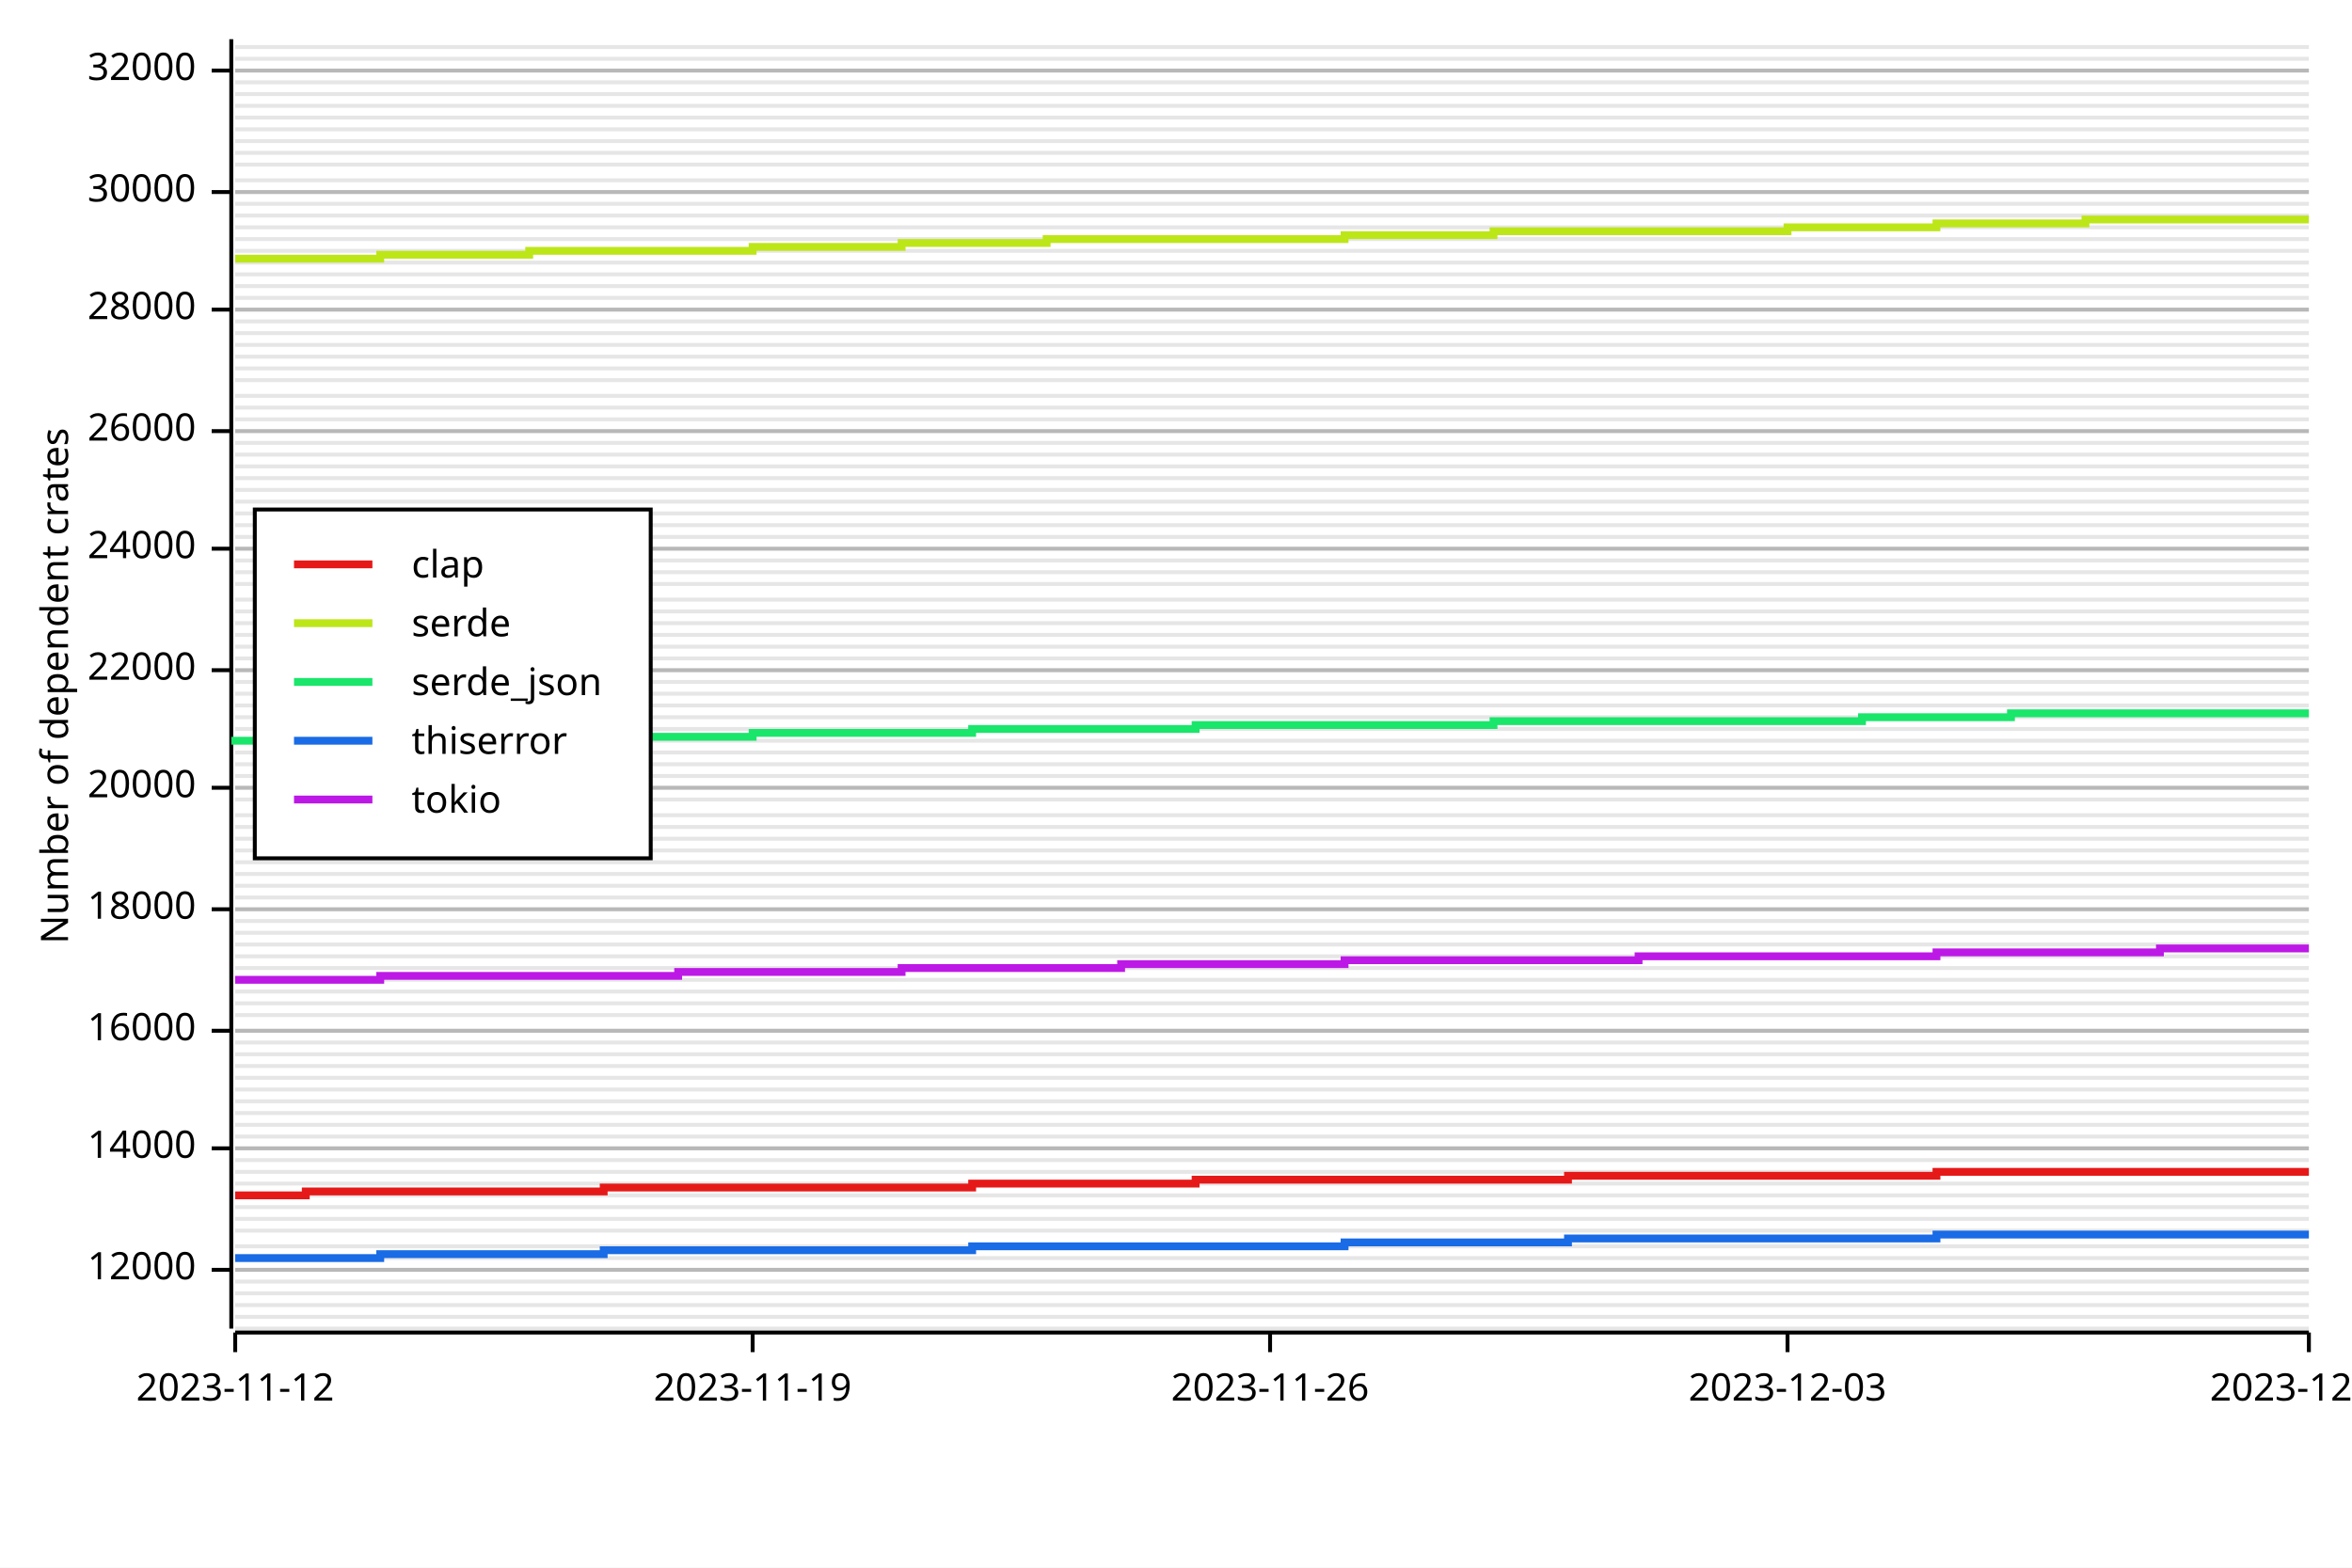
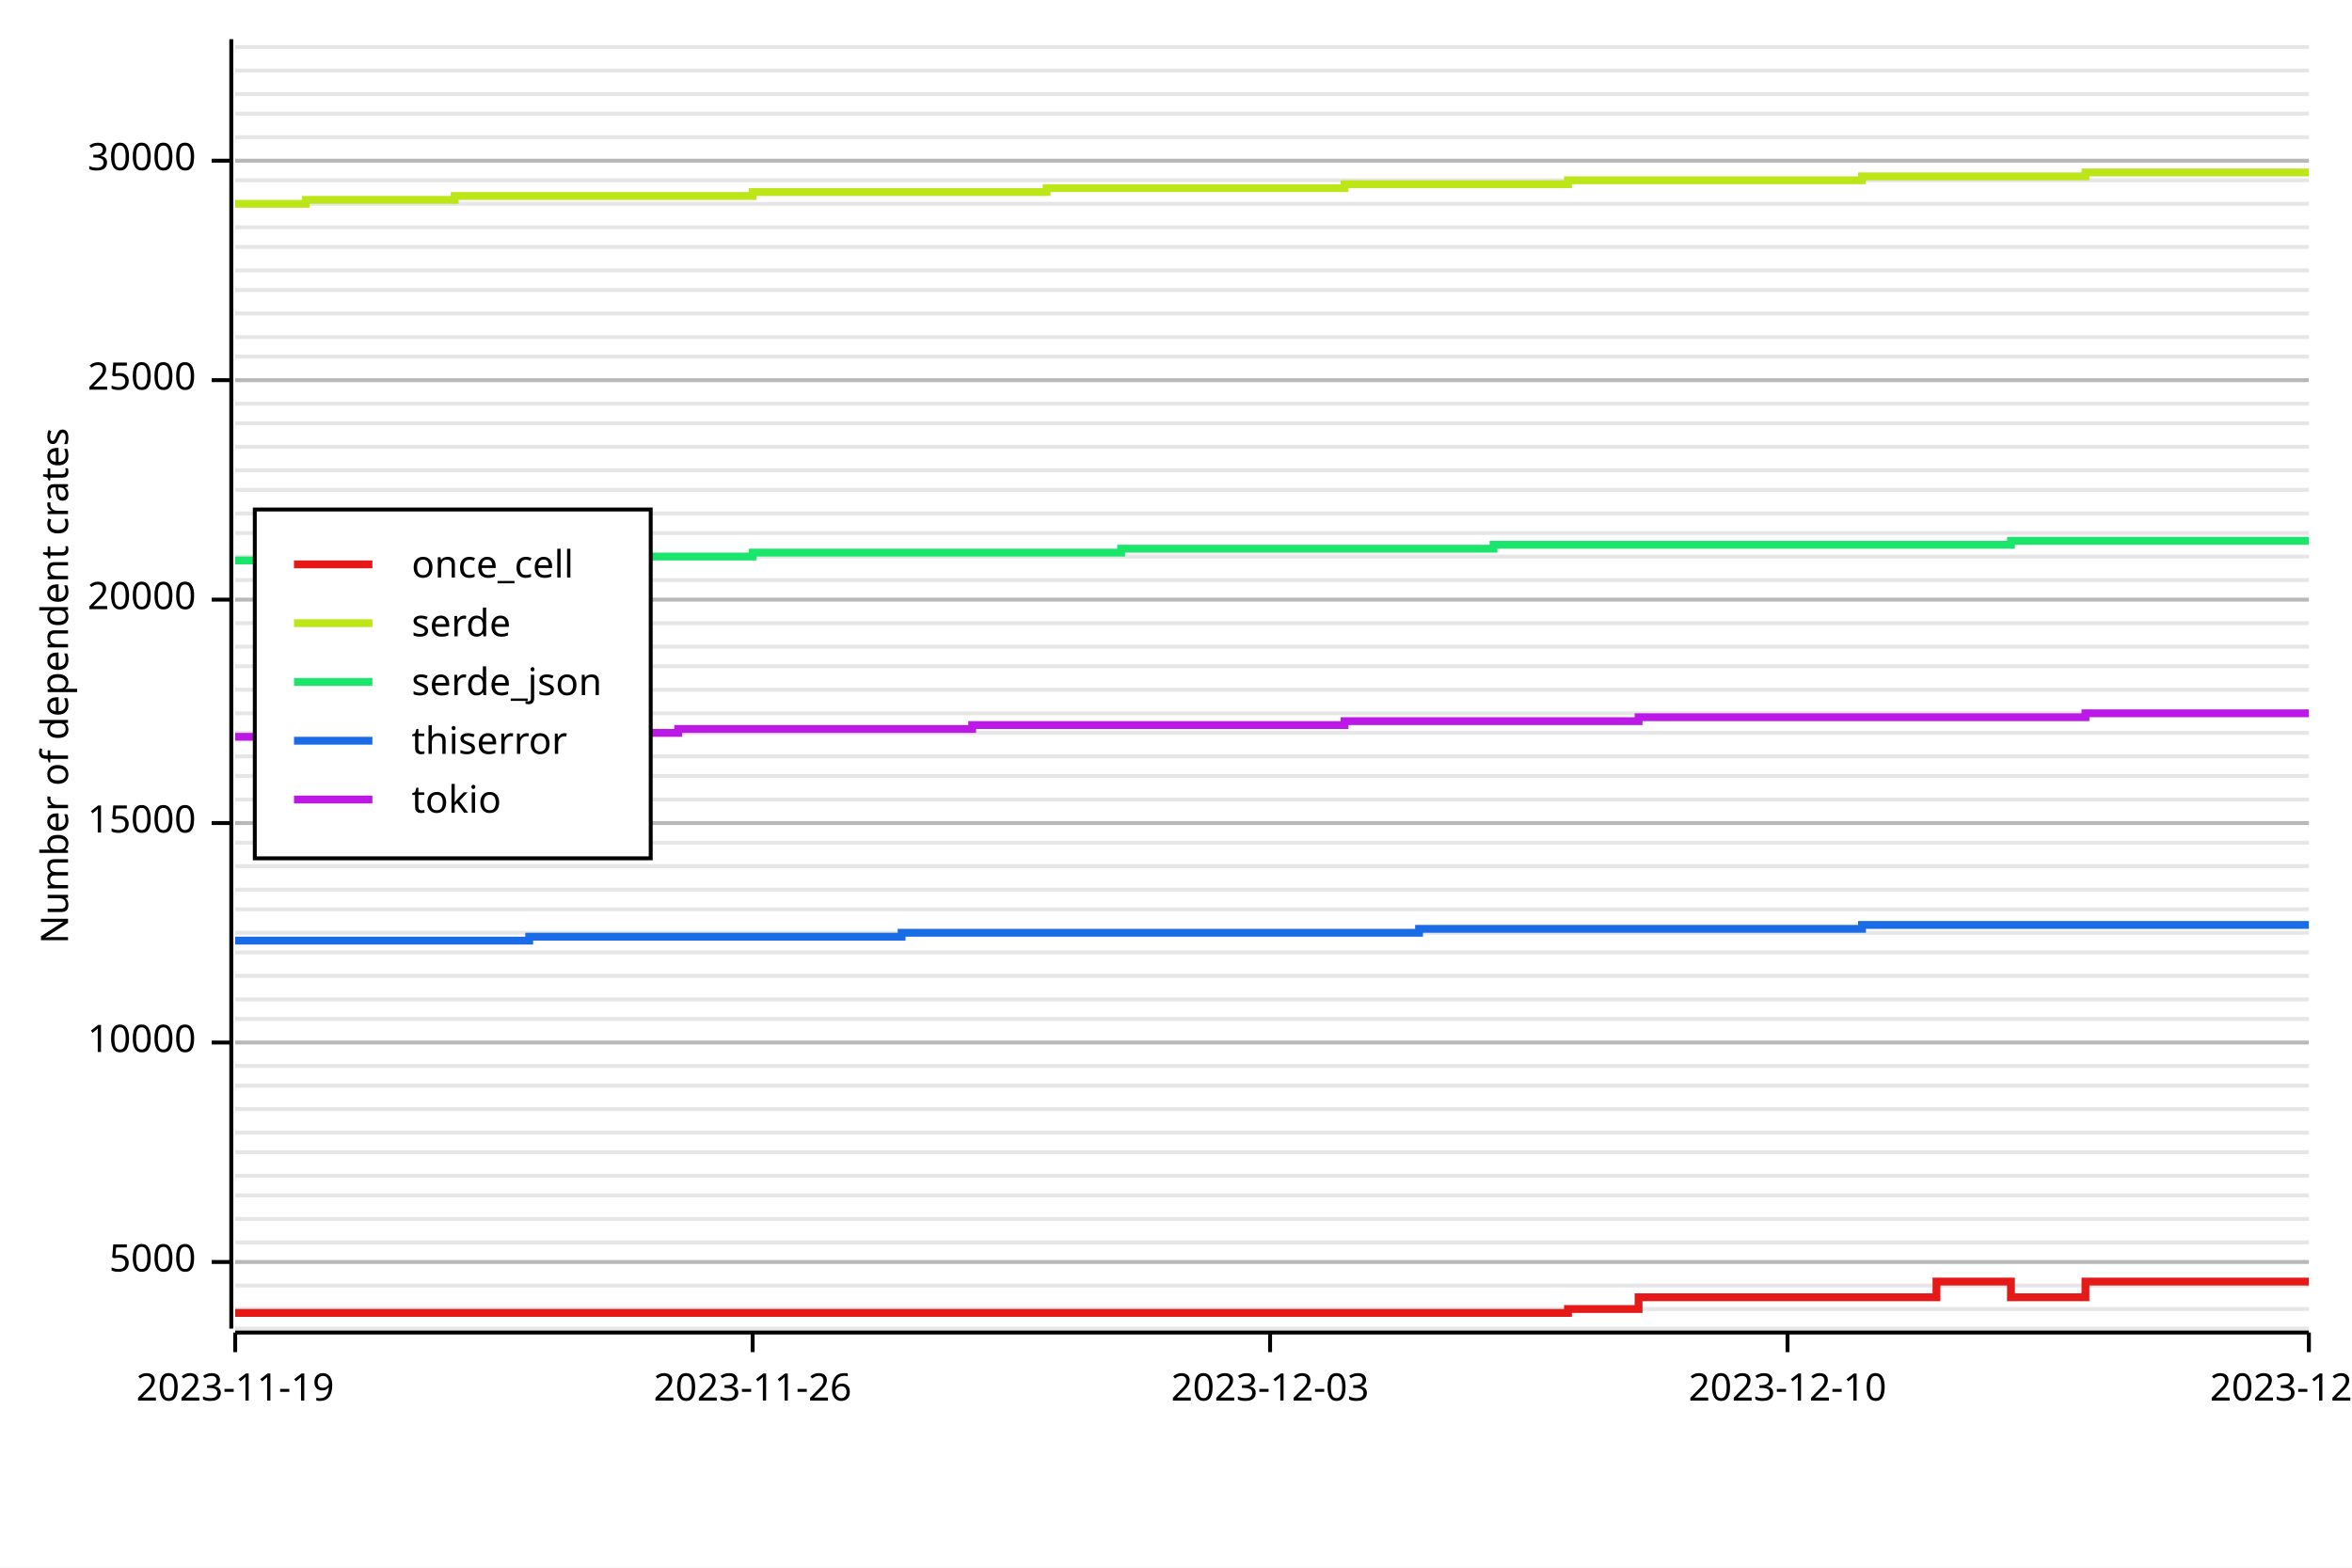
<svg xmlns="http://www.w3.org/2000/svg" width="600" height="400" viewBox="0 0 600 400">
  <rect x="0" y="0" width="600" height="400" opacity="1" fill="#FFFFFF" stroke="none" />
  <line opacity="0.1" stroke="#000000" stroke-width="1" x1="60" y1="339" x2="589" y2="339" />
-   <line opacity="0.1" stroke="#000000" stroke-width="1" x1="60" y1="336" x2="589" y2="336" />
-   <line opacity="0.1" stroke="#000000" stroke-width="1" x1="60" y1="333" x2="589" y2="333" />
-   <line opacity="0.1" stroke="#000000" stroke-width="1" x1="60" y1="330" x2="589" y2="330" />
-   <line opacity="0.1" stroke="#000000" stroke-width="1" x1="60" y1="327" x2="589" y2="327" />
-   <line opacity="0.1" stroke="#000000" stroke-width="1" x1="60" y1="324" x2="589" y2="324" />
-   <line opacity="0.1" stroke="#000000" stroke-width="1" x1="60" y1="321" x2="589" y2="321" />
-   <line opacity="0.1" stroke="#000000" stroke-width="1" x1="60" y1="318" x2="589" y2="318" />
-   <line opacity="0.1" stroke="#000000" stroke-width="1" x1="60" y1="314" x2="589" y2="314" />
+   <line opacity="0.1" stroke="#000000" stroke-width="1" x1="60" y1="334" x2="589" y2="334" />
+   <line opacity="0.1" stroke="#000000" stroke-width="1" x1="60" y1="328" x2="589" y2="328" />
+   <line opacity="0.1" stroke="#000000" stroke-width="1" x1="60" y1="322" x2="589" y2="322" />
+   <line opacity="0.1" stroke="#000000" stroke-width="1" x1="60" y1="317" x2="589" y2="317" />
  <line opacity="0.1" stroke="#000000" stroke-width="1" x1="60" y1="311" x2="589" y2="311" />
-   <line opacity="0.1" stroke="#000000" stroke-width="1" x1="60" y1="308" x2="589" y2="308" />
  <line opacity="0.1" stroke="#000000" stroke-width="1" x1="60" y1="305" x2="589" y2="305" />
-   <line opacity="0.1" stroke="#000000" stroke-width="1" x1="60" y1="302" x2="589" y2="302" />
-   <line opacity="0.1" stroke="#000000" stroke-width="1" x1="60" y1="299" x2="589" y2="299" />
-   <line opacity="0.1" stroke="#000000" stroke-width="1" x1="60" y1="296" x2="589" y2="296" />
-   <line opacity="0.1" stroke="#000000" stroke-width="1" x1="60" y1="293" x2="589" y2="293" />
-   <line opacity="0.1" stroke="#000000" stroke-width="1" x1="60" y1="290" x2="589" y2="290" />
-   <line opacity="0.1" stroke="#000000" stroke-width="1" x1="60" y1="287" x2="589" y2="287" />
-   <line opacity="0.1" stroke="#000000" stroke-width="1" x1="60" y1="284" x2="589" y2="284" />
-   <line opacity="0.1" stroke="#000000" stroke-width="1" x1="60" y1="281" x2="589" y2="281" />
-   <line opacity="0.1" stroke="#000000" stroke-width="1" x1="60" y1="278" x2="589" y2="278" />
-   <line opacity="0.1" stroke="#000000" stroke-width="1" x1="60" y1="275" x2="589" y2="275" />
+   <line opacity="0.1" stroke="#000000" stroke-width="1" x1="60" y1="300" x2="589" y2="300" />
+   <line opacity="0.1" stroke="#000000" stroke-width="1" x1="60" y1="294" x2="589" y2="294" />
+   <line opacity="0.1" stroke="#000000" stroke-width="1" x1="60" y1="289" x2="589" y2="289" />
+   <line opacity="0.1" stroke="#000000" stroke-width="1" x1="60" y1="283" x2="589" y2="283" />
+   <line opacity="0.1" stroke="#000000" stroke-width="1" x1="60" y1="277" x2="589" y2="277" />
  <line opacity="0.1" stroke="#000000" stroke-width="1" x1="60" y1="272" x2="589" y2="272" />
-   <line opacity="0.1" stroke="#000000" stroke-width="1" x1="60" y1="269" x2="589" y2="269" />
  <line opacity="0.1" stroke="#000000" stroke-width="1" x1="60" y1="266" x2="589" y2="266" />
-   <line opacity="0.1" stroke="#000000" stroke-width="1" x1="60" y1="263" x2="589" y2="263" />
-   <line opacity="0.1" stroke="#000000" stroke-width="1" x1="60" y1="259" x2="589" y2="259" />
-   <line opacity="0.1" stroke="#000000" stroke-width="1" x1="60" y1="256" x2="589" y2="256" />
-   <line opacity="0.1" stroke="#000000" stroke-width="1" x1="60" y1="253" x2="589" y2="253" />
-   <line opacity="0.1" stroke="#000000" stroke-width="1" x1="60" y1="250" x2="589" y2="250" />
-   <line opacity="0.1" stroke="#000000" stroke-width="1" x1="60" y1="247" x2="589" y2="247" />
-   <line opacity="0.1" stroke="#000000" stroke-width="1" x1="60" y1="244" x2="589" y2="244" />
-   <line opacity="0.1" stroke="#000000" stroke-width="1" x1="60" y1="241" x2="589" y2="241" />
+   <line opacity="0.1" stroke="#000000" stroke-width="1" x1="60" y1="260" x2="589" y2="260" />
+   <line opacity="0.1" stroke="#000000" stroke-width="1" x1="60" y1="255" x2="589" y2="255" />
+   <line opacity="0.1" stroke="#000000" stroke-width="1" x1="60" y1="249" x2="589" y2="249" />
+   <line opacity="0.1" stroke="#000000" stroke-width="1" x1="60" y1="243" x2="589" y2="243" />
  <line opacity="0.1" stroke="#000000" stroke-width="1" x1="60" y1="238" x2="589" y2="238" />
-   <line opacity="0.1" stroke="#000000" stroke-width="1" x1="60" y1="235" x2="589" y2="235" />
  <line opacity="0.1" stroke="#000000" stroke-width="1" x1="60" y1="232" x2="589" y2="232" />
-   <line opacity="0.1" stroke="#000000" stroke-width="1" x1="60" y1="229" x2="589" y2="229" />
-   <line opacity="0.1" stroke="#000000" stroke-width="1" x1="60" y1="226" x2="589" y2="226" />
-   <line opacity="0.1" stroke="#000000" stroke-width="1" x1="60" y1="223" x2="589" y2="223" />
-   <line opacity="0.1" stroke="#000000" stroke-width="1" x1="60" y1="220" x2="589" y2="220" />
-   <line opacity="0.1" stroke="#000000" stroke-width="1" x1="60" y1="217" x2="589" y2="217" />
-   <line opacity="0.1" stroke="#000000" stroke-width="1" x1="60" y1="214" x2="589" y2="214" />
-   <line opacity="0.1" stroke="#000000" stroke-width="1" x1="60" y1="211" x2="589" y2="211" />
-   <line opacity="0.1" stroke="#000000" stroke-width="1" x1="60" y1="208" x2="589" y2="208" />
+   <line opacity="0.1" stroke="#000000" stroke-width="1" x1="60" y1="227" x2="589" y2="227" />
+   <line opacity="0.1" stroke="#000000" stroke-width="1" x1="60" y1="221" x2="589" y2="221" />
+   <line opacity="0.1" stroke="#000000" stroke-width="1" x1="60" y1="215" x2="589" y2="215" />
+   <line opacity="0.1" stroke="#000000" stroke-width="1" x1="60" y1="210" x2="589" y2="210" />
  <line opacity="0.1" stroke="#000000" stroke-width="1" x1="60" y1="204" x2="589" y2="204" />
-   <line opacity="0.1" stroke="#000000" stroke-width="1" x1="60" y1="201" x2="589" y2="201" />
  <line opacity="0.1" stroke="#000000" stroke-width="1" x1="60" y1="198" x2="589" y2="198" />
-   <line opacity="0.1" stroke="#000000" stroke-width="1" x1="60" y1="195" x2="589" y2="195" />
-   <line opacity="0.1" stroke="#000000" stroke-width="1" x1="60" y1="192" x2="589" y2="192" />
-   <line opacity="0.1" stroke="#000000" stroke-width="1" x1="60" y1="189" x2="589" y2="189" />
-   <line opacity="0.1" stroke="#000000" stroke-width="1" x1="60" y1="186" x2="589" y2="186" />
-   <line opacity="0.1" stroke="#000000" stroke-width="1" x1="60" y1="183" x2="589" y2="183" />
-   <line opacity="0.1" stroke="#000000" stroke-width="1" x1="60" y1="180" x2="589" y2="180" />
-   <line opacity="0.1" stroke="#000000" stroke-width="1" x1="60" y1="177" x2="589" y2="177" />
-   <line opacity="0.1" stroke="#000000" stroke-width="1" x1="60" y1="174" x2="589" y2="174" />
-   <line opacity="0.1" stroke="#000000" stroke-width="1" x1="60" y1="171" x2="589" y2="171" />
-   <line opacity="0.1" stroke="#000000" stroke-width="1" x1="60" y1="168" x2="589" y2="168" />
+   <line opacity="0.1" stroke="#000000" stroke-width="1" x1="60" y1="193" x2="589" y2="193" />
+   <line opacity="0.1" stroke="#000000" stroke-width="1" x1="60" y1="187" x2="589" y2="187" />
+   <line opacity="0.1" stroke="#000000" stroke-width="1" x1="60" y1="182" x2="589" y2="182" />
+   <line opacity="0.1" stroke="#000000" stroke-width="1" x1="60" y1="176" x2="589" y2="176" />
+   <line opacity="0.1" stroke="#000000" stroke-width="1" x1="60" y1="170" x2="589" y2="170" />
  <line opacity="0.1" stroke="#000000" stroke-width="1" x1="60" y1="165" x2="589" y2="165" />
-   <line opacity="0.1" stroke="#000000" stroke-width="1" x1="60" y1="162" x2="589" y2="162" />
  <line opacity="0.1" stroke="#000000" stroke-width="1" x1="60" y1="159" x2="589" y2="159" />
-   <line opacity="0.1" stroke="#000000" stroke-width="1" x1="60" y1="156" x2="589" y2="156" />
  <line opacity="0.1" stroke="#000000" stroke-width="1" x1="60" y1="153" x2="589" y2="153" />
-   <line opacity="0.1" stroke="#000000" stroke-width="1" x1="60" y1="149" x2="589" y2="149" />
-   <line opacity="0.1" stroke="#000000" stroke-width="1" x1="60" y1="146" x2="589" y2="146" />
-   <line opacity="0.1" stroke="#000000" stroke-width="1" x1="60" y1="143" x2="589" y2="143" />
-   <line opacity="0.1" stroke="#000000" stroke-width="1" x1="60" y1="140" x2="589" y2="140" />
-   <line opacity="0.1" stroke="#000000" stroke-width="1" x1="60" y1="137" x2="589" y2="137" />
-   <line opacity="0.1" stroke="#000000" stroke-width="1" x1="60" y1="134" x2="589" y2="134" />
+   <line opacity="0.1" stroke="#000000" stroke-width="1" x1="60" y1="148" x2="589" y2="148" />
+   <line opacity="0.1" stroke="#000000" stroke-width="1" x1="60" y1="142" x2="589" y2="142" />
+   <line opacity="0.1" stroke="#000000" stroke-width="1" x1="60" y1="136" x2="589" y2="136" />
  <line opacity="0.1" stroke="#000000" stroke-width="1" x1="60" y1="131" x2="589" y2="131" />
-   <line opacity="0.1" stroke="#000000" stroke-width="1" x1="60" y1="128" x2="589" y2="128" />
  <line opacity="0.1" stroke="#000000" stroke-width="1" x1="60" y1="125" x2="589" y2="125" />
-   <line opacity="0.1" stroke="#000000" stroke-width="1" x1="60" y1="122" x2="589" y2="122" />
-   <line opacity="0.1" stroke="#000000" stroke-width="1" x1="60" y1="119" x2="589" y2="119" />
-   <line opacity="0.1" stroke="#000000" stroke-width="1" x1="60" y1="116" x2="589" y2="116" />
-   <line opacity="0.1" stroke="#000000" stroke-width="1" x1="60" y1="113" x2="589" y2="113" />
-   <line opacity="0.1" stroke="#000000" stroke-width="1" x1="60" y1="110" x2="589" y2="110" />
-   <line opacity="0.1" stroke="#000000" stroke-width="1" x1="60" y1="107" x2="589" y2="107" />
-   <line opacity="0.1" stroke="#000000" stroke-width="1" x1="60" y1="104" x2="589" y2="104" />
-   <line opacity="0.1" stroke="#000000" stroke-width="1" x1="60" y1="101" x2="589" y2="101" />
+   <line opacity="0.1" stroke="#000000" stroke-width="1" x1="60" y1="120" x2="589" y2="120" />
+   <line opacity="0.1" stroke="#000000" stroke-width="1" x1="60" y1="114" x2="589" y2="114" />
+   <line opacity="0.1" stroke="#000000" stroke-width="1" x1="60" y1="108" x2="589" y2="108" />
+   <line opacity="0.1" stroke="#000000" stroke-width="1" x1="60" y1="103" x2="589" y2="103" />
  <line opacity="0.1" stroke="#000000" stroke-width="1" x1="60" y1="97" x2="589" y2="97" />
-   <line opacity="0.1" stroke="#000000" stroke-width="1" x1="60" y1="94" x2="589" y2="94" />
  <line opacity="0.1" stroke="#000000" stroke-width="1" x1="60" y1="91" x2="589" y2="91" />
-   <line opacity="0.1" stroke="#000000" stroke-width="1" x1="60" y1="88" x2="589" y2="88" />
-   <line opacity="0.1" stroke="#000000" stroke-width="1" x1="60" y1="85" x2="589" y2="85" />
-   <line opacity="0.1" stroke="#000000" stroke-width="1" x1="60" y1="82" x2="589" y2="82" />
-   <line opacity="0.1" stroke="#000000" stroke-width="1" x1="60" y1="79" x2="589" y2="79" />
-   <line opacity="0.1" stroke="#000000" stroke-width="1" x1="60" y1="76" x2="589" y2="76" />
-   <line opacity="0.1" stroke="#000000" stroke-width="1" x1="60" y1="73" x2="589" y2="73" />
-   <line opacity="0.1" stroke="#000000" stroke-width="1" x1="60" y1="70" x2="589" y2="70" />
-   <line opacity="0.1" stroke="#000000" stroke-width="1" x1="60" y1="67" x2="589" y2="67" />
-   <line opacity="0.1" stroke="#000000" stroke-width="1" x1="60" y1="64" x2="589" y2="64" />
-   <line opacity="0.1" stroke="#000000" stroke-width="1" x1="60" y1="61" x2="589" y2="61" />
+   <line opacity="0.1" stroke="#000000" stroke-width="1" x1="60" y1="86" x2="589" y2="86" />
+   <line opacity="0.1" stroke="#000000" stroke-width="1" x1="60" y1="80" x2="589" y2="80" />
+   <line opacity="0.1" stroke="#000000" stroke-width="1" x1="60" y1="74" x2="589" y2="74" />
+   <line opacity="0.1" stroke="#000000" stroke-width="1" x1="60" y1="69" x2="589" y2="69" />
+   <line opacity="0.1" stroke="#000000" stroke-width="1" x1="60" y1="63" x2="589" y2="63" />
  <line opacity="0.1" stroke="#000000" stroke-width="1" x1="60" y1="58" x2="589" y2="58" />
-   <line opacity="0.1" stroke="#000000" stroke-width="1" x1="60" y1="55" x2="589" y2="55" />
  <line opacity="0.1" stroke="#000000" stroke-width="1" x1="60" y1="52" x2="589" y2="52" />
-   <line opacity="0.1" stroke="#000000" stroke-width="1" x1="60" y1="49" x2="589" y2="49" />
  <line opacity="0.1" stroke="#000000" stroke-width="1" x1="60" y1="46" x2="589" y2="46" />
-   <line opacity="0.1" stroke="#000000" stroke-width="1" x1="60" y1="42" x2="589" y2="42" />
-   <line opacity="0.1" stroke="#000000" stroke-width="1" x1="60" y1="39" x2="589" y2="39" />
-   <line opacity="0.1" stroke="#000000" stroke-width="1" x1="60" y1="36" x2="589" y2="36" />
-   <line opacity="0.1" stroke="#000000" stroke-width="1" x1="60" y1="33" x2="589" y2="33" />
-   <line opacity="0.1" stroke="#000000" stroke-width="1" x1="60" y1="30" x2="589" y2="30" />
-   <line opacity="0.1" stroke="#000000" stroke-width="1" x1="60" y1="27" x2="589" y2="27" />
+   <line opacity="0.1" stroke="#000000" stroke-width="1" x1="60" y1="41" x2="589" y2="41" />
+   <line opacity="0.1" stroke="#000000" stroke-width="1" x1="60" y1="35" x2="589" y2="35" />
+   <line opacity="0.1" stroke="#000000" stroke-width="1" x1="60" y1="29" x2="589" y2="29" />
  <line opacity="0.1" stroke="#000000" stroke-width="1" x1="60" y1="24" x2="589" y2="24" />
-   <line opacity="0.1" stroke="#000000" stroke-width="1" x1="60" y1="21" x2="589" y2="21" />
  <line opacity="0.1" stroke="#000000" stroke-width="1" x1="60" y1="18" x2="589" y2="18" />
-   <line opacity="0.1" stroke="#000000" stroke-width="1" x1="60" y1="15" x2="589" y2="15" />
  <line opacity="0.1" stroke="#000000" stroke-width="1" x1="60" y1="12" x2="589" y2="12" />
  <text x="10" y="175" dy="0.76em" text-anchor="middle" font-family="sans-serif" font-size="9.677" opacity="1" fill="#000000" transform="rotate(270, 10, 175)">
Number of dependent crates
</text>
-   <line opacity="0.2" stroke="#000000" stroke-width="1" x1="60" y1="324" x2="589" y2="324" />
-   <line opacity="0.2" stroke="#000000" stroke-width="1" x1="60" y1="293" x2="589" y2="293" />
-   <line opacity="0.2" stroke="#000000" stroke-width="1" x1="60" y1="263" x2="589" y2="263" />
-   <line opacity="0.2" stroke="#000000" stroke-width="1" x1="60" y1="232" x2="589" y2="232" />
-   <line opacity="0.2" stroke="#000000" stroke-width="1" x1="60" y1="201" x2="589" y2="201" />
-   <line opacity="0.2" stroke="#000000" stroke-width="1" x1="60" y1="171" x2="589" y2="171" />
-   <line opacity="0.2" stroke="#000000" stroke-width="1" x1="60" y1="140" x2="589" y2="140" />
-   <line opacity="0.2" stroke="#000000" stroke-width="1" x1="60" y1="110" x2="589" y2="110" />
-   <line opacity="0.2" stroke="#000000" stroke-width="1" x1="60" y1="79" x2="589" y2="79" />
-   <line opacity="0.2" stroke="#000000" stroke-width="1" x1="60" y1="49" x2="589" y2="49" />
-   <line opacity="0.2" stroke="#000000" stroke-width="1" x1="60" y1="18" x2="589" y2="18" />
+   <line opacity="0.2" stroke="#000000" stroke-width="1" x1="60" y1="322" x2="589" y2="322" />
+   <line opacity="0.2" stroke="#000000" stroke-width="1" x1="60" y1="266" x2="589" y2="266" />
+   <line opacity="0.2" stroke="#000000" stroke-width="1" x1="60" y1="210" x2="589" y2="210" />
+   <line opacity="0.2" stroke="#000000" stroke-width="1" x1="60" y1="153" x2="589" y2="153" />
+   <line opacity="0.2" stroke="#000000" stroke-width="1" x1="60" y1="97" x2="589" y2="97" />
+   <line opacity="0.2" stroke="#000000" stroke-width="1" x1="60" y1="41" x2="589" y2="41" />
  <polyline fill="none" opacity="1" stroke="#000000" stroke-width="1" points="59,10 59,339 " />
-   <text x="50" y="324" dy="0.5ex" text-anchor="end" font-family="sans-serif" font-size="9.677" opacity="1" fill="#000000">
- 12000
+   <text x="50" y="322" dy="0.5ex" text-anchor="end" font-family="sans-serif" font-size="9.677" opacity="1" fill="#000000">
+ 5000
</text>
-   <polyline fill="none" opacity="1" stroke="#000000" stroke-width="1" points="54,324 59,324 " />
-   <text x="50" y="293" dy="0.5ex" text-anchor="end" font-family="sans-serif" font-size="9.677" opacity="1" fill="#000000">
- 14000
+   <polyline fill="none" opacity="1" stroke="#000000" stroke-width="1" points="54,322 59,322 " />
+   <text x="50" y="266" dy="0.5ex" text-anchor="end" font-family="sans-serif" font-size="9.677" opacity="1" fill="#000000">
+ 10000
</text>
-   <polyline fill="none" opacity="1" stroke="#000000" stroke-width="1" points="54,293 59,293 " />
-   <text x="50" y="263" dy="0.5ex" text-anchor="end" font-family="sans-serif" font-size="9.677" opacity="1" fill="#000000">
- 16000
+   <polyline fill="none" opacity="1" stroke="#000000" stroke-width="1" points="54,266 59,266 " />
+   <text x="50" y="210" dy="0.5ex" text-anchor="end" font-family="sans-serif" font-size="9.677" opacity="1" fill="#000000">
+ 15000
</text>
-   <polyline fill="none" opacity="1" stroke="#000000" stroke-width="1" points="54,263 59,263 " />
-   <text x="50" y="232" dy="0.5ex" text-anchor="end" font-family="sans-serif" font-size="9.677" opacity="1" fill="#000000">
- 18000
- </text>
-   <polyline fill="none" opacity="1" stroke="#000000" stroke-width="1" points="54,232 59,232 " />
-   <text x="50" y="201" dy="0.5ex" text-anchor="end" font-family="sans-serif" font-size="9.677" opacity="1" fill="#000000">
+   <polyline fill="none" opacity="1" stroke="#000000" stroke-width="1" points="54,210 59,210 " />
+   <text x="50" y="153" dy="0.5ex" text-anchor="end" font-family="sans-serif" font-size="9.677" opacity="1" fill="#000000">
20000
</text>
-   <polyline fill="none" opacity="1" stroke="#000000" stroke-width="1" points="54,201 59,201 " />
-   <text x="50" y="171" dy="0.5ex" text-anchor="end" font-family="sans-serif" font-size="9.677" opacity="1" fill="#000000">
- 22000
+   <polyline fill="none" opacity="1" stroke="#000000" stroke-width="1" points="54,153 59,153 " />
+   <text x="50" y="97" dy="0.5ex" text-anchor="end" font-family="sans-serif" font-size="9.677" opacity="1" fill="#000000">
+ 25000
</text>
-   <polyline fill="none" opacity="1" stroke="#000000" stroke-width="1" points="54,171 59,171 " />
-   <text x="50" y="140" dy="0.5ex" text-anchor="end" font-family="sans-serif" font-size="9.677" opacity="1" fill="#000000">
- 24000
- </text>
-   <polyline fill="none" opacity="1" stroke="#000000" stroke-width="1" points="54,140 59,140 " />
-   <text x="50" y="110" dy="0.5ex" text-anchor="end" font-family="sans-serif" font-size="9.677" opacity="1" fill="#000000">
- 26000
- </text>
-   <polyline fill="none" opacity="1" stroke="#000000" stroke-width="1" points="54,110 59,110 " />
-   <text x="50" y="79" dy="0.5ex" text-anchor="end" font-family="sans-serif" font-size="9.677" opacity="1" fill="#000000">
- 28000
- </text>
-   <polyline fill="none" opacity="1" stroke="#000000" stroke-width="1" points="54,79 59,79 " />
-   <text x="50" y="49" dy="0.5ex" text-anchor="end" font-family="sans-serif" font-size="9.677" opacity="1" fill="#000000">
+   <polyline fill="none" opacity="1" stroke="#000000" stroke-width="1" points="54,97 59,97 " />
+   <text x="50" y="41" dy="0.5ex" text-anchor="end" font-family="sans-serif" font-size="9.677" opacity="1" fill="#000000">
30000
</text>
-   <polyline fill="none" opacity="1" stroke="#000000" stroke-width="1" points="54,49 59,49 " />
-   <text x="50" y="18" dy="0.5ex" text-anchor="end" font-family="sans-serif" font-size="9.677" opacity="1" fill="#000000">
- 32000
- </text>
-   <polyline fill="none" opacity="1" stroke="#000000" stroke-width="1" points="54,18 59,18 " />
+   <polyline fill="none" opacity="1" stroke="#000000" stroke-width="1" points="54,41 59,41 " />
  <polyline fill="none" opacity="1" stroke="#000000" stroke-width="1" points="60,340 589,340 " />
  <text x="60" y="350" dy="0.76em" text-anchor="middle" font-family="sans-serif" font-size="9.677" opacity="1" fill="#000000">
- 2023-11-12
+ 2023-11-19
</text>
  <polyline fill="none" opacity="1" stroke="#000000" stroke-width="1" points="60,340 60,345 " />
  <text x="192" y="350" dy="0.76em" text-anchor="middle" font-family="sans-serif" font-size="9.677" opacity="1" fill="#000000">
- 2023-11-19
+ 2023-11-26
</text>
  <polyline fill="none" opacity="1" stroke="#000000" stroke-width="1" points="192,340 192,345 " />
  <text x="324" y="350" dy="0.76em" text-anchor="middle" font-family="sans-serif" font-size="9.677" opacity="1" fill="#000000">
- 2023-11-26
+ 2023-12-03
</text>
  <polyline fill="none" opacity="1" stroke="#000000" stroke-width="1" points="324,340 324,345 " />
  <text x="456" y="350" dy="0.76em" text-anchor="middle" font-family="sans-serif" font-size="9.677" opacity="1" fill="#000000">
- 2023-12-03
+ 2023-12-10
</text>
  <polyline fill="none" opacity="1" stroke="#000000" stroke-width="1" points="456,340 456,345 " />
  <text x="589" y="350" dy="0.76em" text-anchor="middle" font-family="sans-serif" font-size="9.677" opacity="1" fill="#000000">
- 2023-12-10
+ 2023-12-17
</text>
  <polyline fill="none" opacity="1" stroke="#000000" stroke-width="1" points="589,340 589,345 " />
-   <polyline fill="none" opacity="1" stroke="#E61919" stroke-width="2" points="60,305 60,305 78,305 78,304 97,304 97,304 116,304 116,304 135,304 135,304 154,304 154,303 173,303 173,303 192,303 192,303 211,303 211,303 230,303 230,303 248,303 248,302 267,302 267,302 286,302 286,302 305,302 305,301 324,301 324,301 343,301 343,301 362,301 362,301 381,301 381,301 400,301 400,300 418,300 418,300 437,300 437,300 456,300 456,300 475,300 475,300 494,300 494,299 513,299 513,299 532,299 532,299 551,299 551,299 570,299 570,299 589,299 " />
-   <polyline fill="none" opacity="1" stroke="#BDE619" stroke-width="2" points="60,66 60,66 78,66 78,66 97,66 97,65 116,65 116,65 135,65 135,64 154,64 154,64 173,64 173,64 192,64 192,63 211,63 211,63 230,63 230,62 248,62 248,62 267,62 267,61 286,61 286,61 305,61 305,61 324,61 324,61 343,61 343,60 362,60 362,60 381,60 381,59 400,59 400,59 418,59 418,59 437,59 437,59 456,59 456,58 475,58 475,58 494,58 494,57 513,57 513,57 532,57 532,56 551,56 551,56 570,56 570,56 589,56 " />
-   <polyline fill="none" opacity="1" stroke="#19E66B" stroke-width="2" points="60,190 60,189 78,189 78,189 97,189 97,189 116,189 116,188 135,188 135,188 154,188 154,188 173,188 173,188 192,188 192,187 211,187 211,187 230,187 230,187 248,187 248,186 267,186 267,186 286,186 286,186 305,186 305,185 324,185 324,185 343,185 343,185 362,185 362,185 381,185 381,184 400,184 400,184 418,184 418,184 437,184 437,184 456,184 456,184 475,184 475,183 494,183 494,183 513,183 513,182 532,182 532,182 551,182 551,182 570,182 570,182 589,182 " />
-   <polyline fill="none" opacity="1" stroke="#196BE6" stroke-width="2" points="60,321 60,321 78,321 78,321 97,321 97,320 116,320 116,320 135,320 135,320 154,320 154,319 173,319 173,319 192,319 192,319 211,319 211,319 230,319 230,319 248,319 248,318 267,318 267,318 286,318 286,318 305,318 305,318 324,318 324,318 343,318 343,317 362,317 362,317 381,317 381,317 400,317 400,316 418,316 418,316 437,316 437,316 456,316 456,316 475,316 475,316 494,316 494,315 513,315 513,315 532,315 532,315 551,315 551,315 570,315 570,315 589,315 " />
-   <polyline fill="none" opacity="1" stroke="#BD19E6" stroke-width="2" points="60,250 60,250 78,250 78,250 97,250 97,249 116,249 116,249 135,249 135,249 154,249 154,249 173,249 173,248 192,248 192,248 211,248 211,248 230,248 230,247 248,247 248,247 267,247 267,247 286,247 286,246 305,246 305,246 324,246 324,246 343,246 343,245 362,245 362,245 381,245 381,245 400,245 400,245 418,245 418,244 437,244 437,244 456,244 456,244 475,244 475,244 494,244 494,243 513,243 513,243 532,243 532,243 551,243 551,242 570,242 570,242 589,242 " />
+   <polyline fill="none" opacity="1" stroke="#E61919" stroke-width="2" points="60,335 60,335 78,335 78,335 97,335 97,335 116,335 116,335 135,335 135,335 154,335 154,335 173,335 173,335 192,335 192,335 211,335 211,335 230,335 230,335 248,335 248,335 267,335 267,335 286,335 286,335 305,335 305,335 324,335 324,335 343,335 343,335 362,335 362,335 381,335 381,335 400,335 400,334 418,334 418,331 437,331 437,331 456,331 456,331 475,331 475,331 494,331 494,327 513,327 513,331 532,331 532,327 551,327 551,327 570,327 570,327 589,327 " />
+   <polyline fill="none" opacity="1" stroke="#BDE619" stroke-width="2" points="60,52 60,52 78,52 78,51 97,51 97,51 116,51 116,50 135,50 135,50 154,50 154,50 173,50 173,50 192,50 192,49 211,49 211,49 230,49 230,49 248,49 248,49 267,49 267,48 286,48 286,48 305,48 305,48 324,48 324,48 343,48 343,47 362,47 362,47 381,47 381,47 400,47 400,46 418,46 418,46 437,46 437,46 456,46 456,46 475,46 475,45 494,45 494,45 513,45 513,45 532,45 532,44 551,44 551,44 570,44 570,44 589,44 " />
+   <polyline fill="none" opacity="1" stroke="#19E66B" stroke-width="2" points="60,143 60,143 78,143 78,143 97,143 97,142 116,142 116,142 135,142 135,142 154,142 154,142 173,142 173,142 192,142 192,141 211,141 211,141 230,141 230,141 248,141 248,141 267,141 267,141 286,141 286,140 305,140 305,140 324,140 324,140 343,140 343,140 362,140 362,140 381,140 381,139 400,139 400,139 418,139 418,139 437,139 437,139 456,139 456,139 475,139 475,139 494,139 494,139 513,139 513,138 532,138 532,138 551,138 551,138 570,138 570,138 589,138 " />
+   <polyline fill="none" opacity="1" stroke="#196BE6" stroke-width="2" points="60,240 60,240 78,240 78,240 97,240 97,240 116,240 116,240 135,240 135,239 154,239 154,239 173,239 173,239 192,239 192,239 211,239 211,239 230,239 230,238 248,238 248,238 267,238 267,238 286,238 286,238 305,238 305,238 324,238 324,238 343,238 343,238 362,238 362,237 381,237 381,237 400,237 400,237 418,237 418,237 437,237 437,237 456,237 456,237 475,237 475,236 494,236 494,236 513,236 513,236 532,236 532,236 551,236 551,236 570,236 570,236 589,236 " />
+   <polyline fill="none" opacity="1" stroke="#BD19E6" stroke-width="2" points="60,188 60,188 78,188 78,187 97,187 97,187 116,187 116,187 135,187 135,187 154,187 154,187 173,187 173,186 192,186 192,186 211,186 211,186 230,186 230,186 248,186 248,185 267,185 267,185 286,185 286,185 305,185 305,185 324,185 324,185 343,185 343,184 362,184 362,184 381,184 381,184 400,184 400,184 418,184 418,183 437,183 437,183 456,183 456,183 475,183 475,183 494,183 494,183 513,183 513,183 532,183 532,182 551,182 551,182 570,182 570,182 589,182 " />
  <rect x="65" y="130" width="101" height="89" opacity="1" fill="#FFFFFF" stroke="none" />
  <rect x="65" y="130" width="101" height="89" opacity="1" fill="none" stroke="#000000" />
  <text x="105" y="140" dy="0.76em" text-anchor="start" font-family="sans-serif" font-size="9.677" opacity="1" fill="#000000">
- clap
+ once_cell
</text>
  <text x="105" y="155" dy="0.76em" text-anchor="start" font-family="sans-serif" font-size="9.677" opacity="1" fill="#000000">
serde
</text>
  <text x="105" y="170" dy="0.76em" text-anchor="start" font-family="sans-serif" font-size="9.677" opacity="1" fill="#000000">
serde_json
</text>
  <text x="105" y="185" dy="0.76em" text-anchor="start" font-family="sans-serif" font-size="9.677" opacity="1" fill="#000000">
thiserror
</text>
  <text x="105" y="200" dy="0.76em" text-anchor="start" font-family="sans-serif" font-size="9.677" opacity="1" fill="#000000">
tokio
</text>
  <polyline fill="none" opacity="1" stroke="#E61919" stroke-width="2" points="75,144 95,144 " />
  <polyline fill="none" opacity="1" stroke="#BDE619" stroke-width="2" points="75,159 95,159 " />
  <polyline fill="none" opacity="1" stroke="#19E66B" stroke-width="2" points="75,174 95,174 " />
  <polyline fill="none" opacity="1" stroke="#196BE6" stroke-width="2" points="75,189 95,189 " />
  <polyline fill="none" opacity="1" stroke="#BD19E6" stroke-width="2" points="75,204 95,204 " />
</svg>
